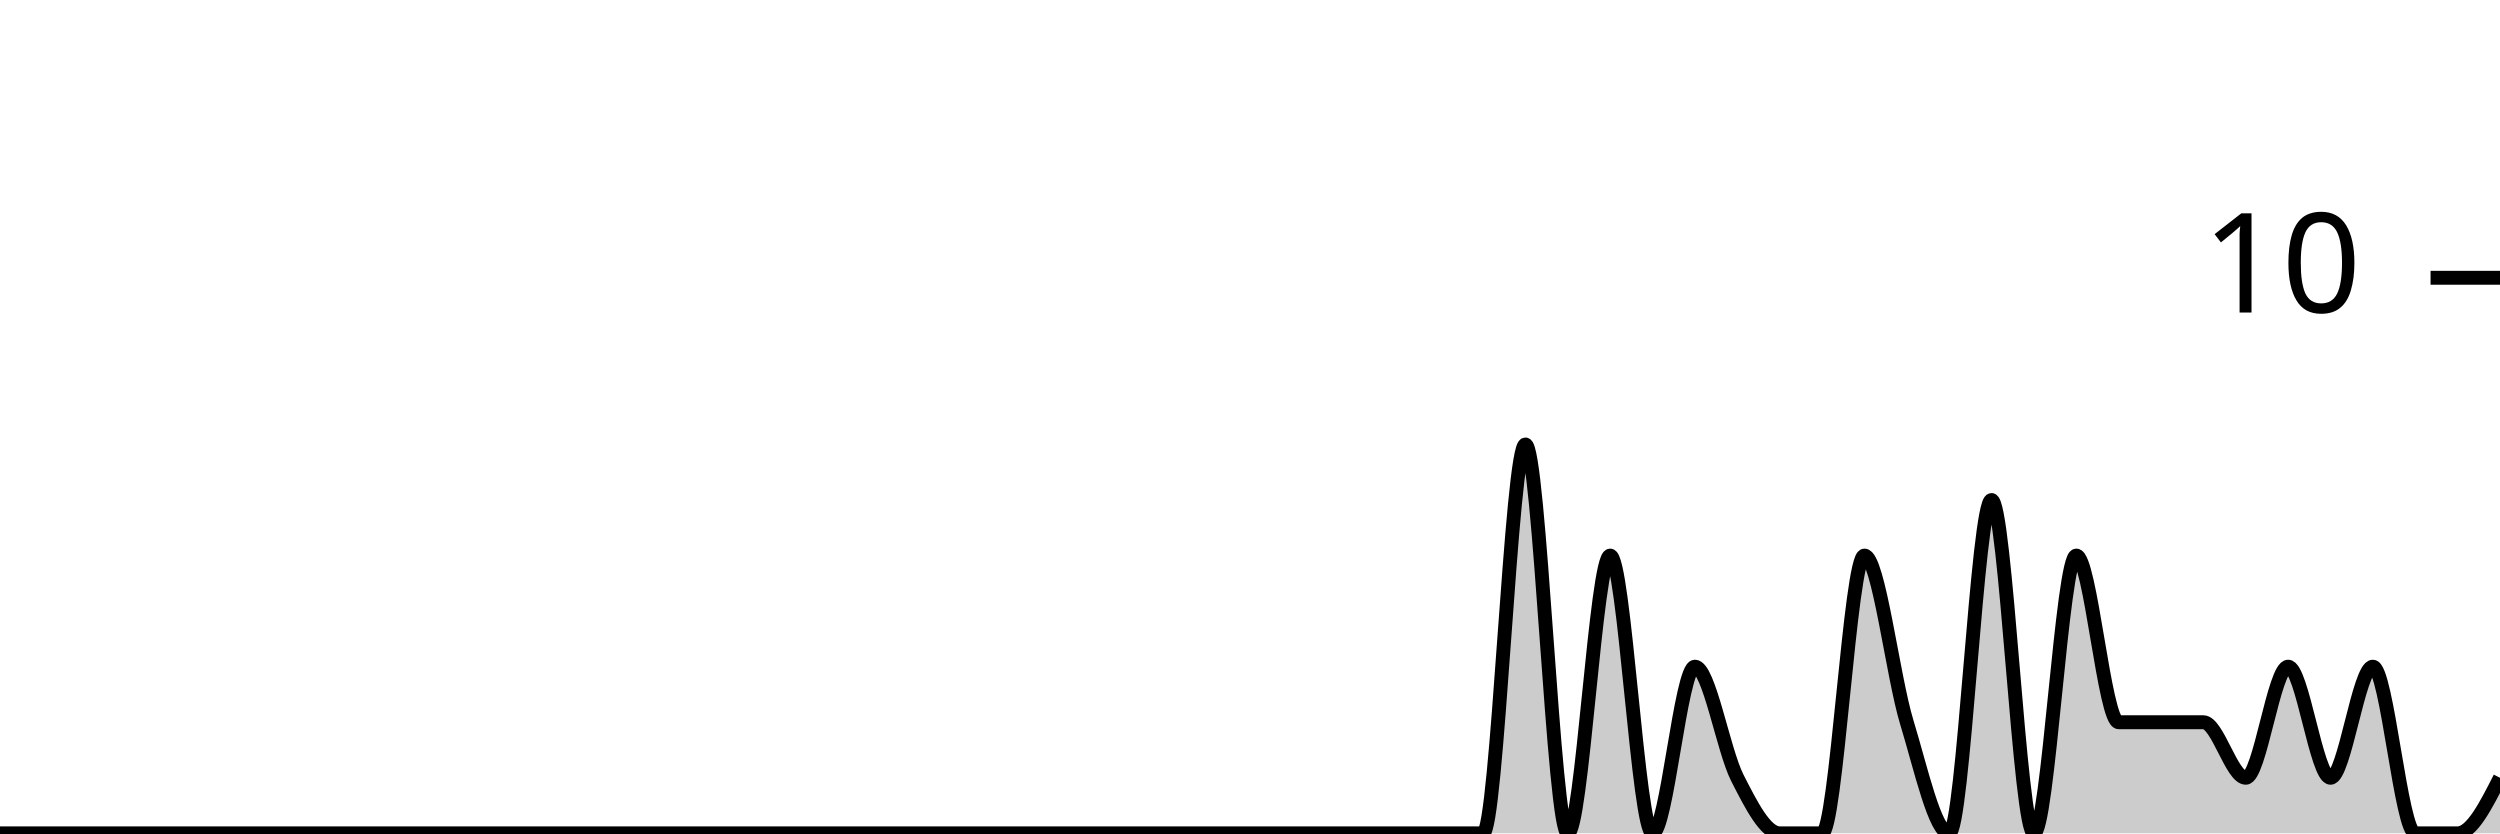
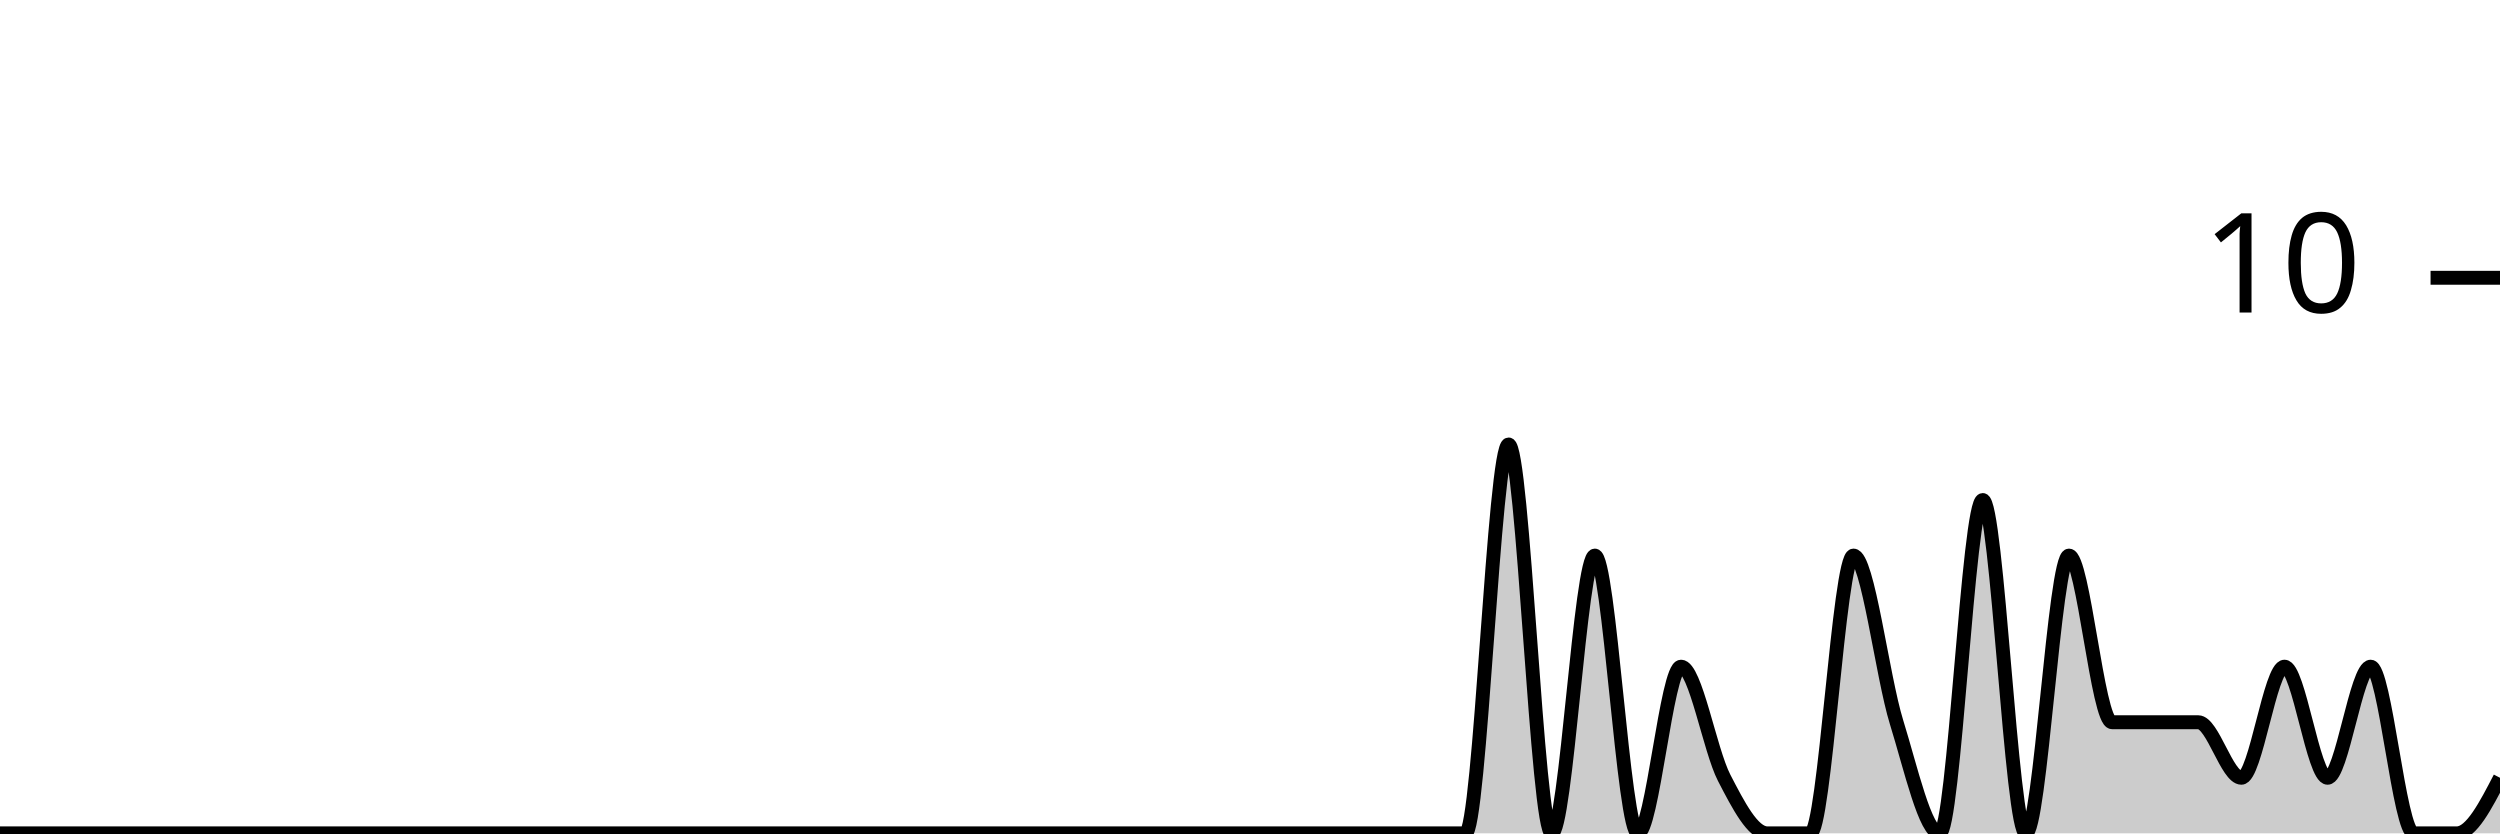
<svg xmlns="http://www.w3.org/2000/svg" viewBox="0 0 180 60">
  <g transform="translate(0,20)">
-     <path class="area" fill="rgba(0, 0, 0, 0.2)" d="M0,40C1.017,40,2.034,40,3.051,40C4.068,40,5.085,40,6.102,40C7.119,40,8.136,40,9.153,40C10.169,40,11.186,40,12.203,40C13.22,40,14.237,40,15.254,40C16.271,40,17.288,40,18.305,40C19.322,40,20.339,40,21.356,40C22.373,40,23.39,40,24.407,40C25.424,40,26.441,40,27.458,40C28.475,40,29.492,40,30.508,40C31.525,40,32.542,40,33.559,40C34.576,40,35.593,40,36.61,40C37.627,40,38.644,40,39.661,40C40.678,40,41.695,40,42.712,40C43.729,40,44.746,40,45.763,40C46.78,40,47.797,40,48.814,40C49.831,40,50.847,40,51.864,40C52.881,40,53.898,40,54.915,40C55.932,40,56.949,40,57.966,40C58.983,40,60,40,61.017,40C62.034,40,63.051,40,64.068,40C65.085,40,66.102,40,67.119,40C68.136,40,69.153,40,70.169,40C71.186,40,72.203,40,73.22,40C74.237,40,75.254,40,76.271,40C77.288,40,78.305,40,79.322,40C80.339,40,81.356,40,82.373,40C83.39,40,84.407,40,85.424,40C86.441,40,87.458,40,88.475,40C89.492,40,90.508,40,91.525,40C92.542,40,93.559,40,94.576,40C95.593,40,96.61,40,97.627,40C98.644,40,99.661,40,100.678,40C101.695,40,102.712,40,103.729,40C104.746,40,105.763,40,106.78,40C107.797,40,108.814,12,109.831,12C110.847,12,111.864,40,112.881,40C113.898,40,114.915,20,115.932,20C116.949,20,117.966,40,118.983,40C120,40,121.017,28,122.034,28C123.051,28,124.068,34,125.085,36C126.102,38,127.119,40,128.136,40C129.153,40,130.169,40,131.186,40C132.203,40,133.22,20,134.237,20C135.254,20,136.271,28.667,137.288,32C138.305,35.333,139.322,40,140.339,40C141.356,40,142.373,16,143.39,16C144.407,16,145.424,40,146.441,40C147.458,40,148.475,20,149.492,20C150.508,20,151.525,32,152.542,32C153.559,32,154.576,32,155.593,32C156.61,32,157.627,32,158.644,32C159.661,32,160.678,36,161.695,36C162.712,36,163.729,28,164.746,28C165.763,28,166.78,36,167.797,36C168.814,36,169.831,28,170.847,28C171.864,28,172.881,40,173.898,40C174.915,40,175.932,40,176.949,40C177.966,40,178.983,38,180,36L180,40C178.983,40,177.966,40,176.949,40C175.932,40,174.915,40,173.898,40C172.881,40,171.864,40,170.847,40C169.831,40,168.814,40,167.797,40C166.78,40,165.763,40,164.746,40C163.729,40,162.712,40,161.695,40C160.678,40,159.661,40,158.644,40C157.627,40,156.61,40,155.593,40C154.576,40,153.559,40,152.542,40C151.525,40,150.508,40,149.492,40C148.475,40,147.458,40,146.441,40C145.424,40,144.407,40,143.39,40C142.373,40,141.356,40,140.339,40C139.322,40,138.305,40,137.288,40C136.271,40,135.254,40,134.237,40C133.22,40,132.203,40,131.186,40C130.169,40,129.153,40,128.136,40C127.119,40,126.102,40,125.085,40C124.068,40,123.051,40,122.034,40C121.017,40,120,40,118.983,40C117.966,40,116.949,40,115.932,40C114.915,40,113.898,40,112.881,40C111.864,40,110.847,40,109.831,40C108.814,40,107.797,40,106.78,40C105.763,40,104.746,40,103.729,40C102.712,40,101.695,40,100.678,40C99.661,40,98.644,40,97.627,40C96.61,40,95.593,40,94.576,40C93.559,40,92.542,40,91.525,40C90.508,40,89.492,40,88.475,40C87.458,40,86.441,40,85.424,40C84.407,40,83.39,40,82.373,40C81.356,40,80.339,40,79.322,40C78.305,40,77.288,40,76.271,40C75.254,40,74.237,40,73.22,40C72.203,40,71.186,40,70.169,40C69.153,40,68.136,40,67.119,40C66.102,40,65.085,40,64.068,40C63.051,40,62.034,40,61.017,40C60,40,58.983,40,57.966,40C56.949,40,55.932,40,54.915,40C53.898,40,52.881,40,51.864,40C50.847,40,49.831,40,48.814,40C47.797,40,46.78,40,45.763,40C44.746,40,43.729,40,42.712,40C41.695,40,40.678,40,39.661,40C38.644,40,37.627,40,36.61,40C35.593,40,34.576,40,33.559,40C32.542,40,31.525,40,30.508,40C29.492,40,28.475,40,27.458,40C26.441,40,25.424,40,24.407,40C23.39,40,22.373,40,21.356,40C20.339,40,19.322,40,18.305,40C17.288,40,16.271,40,15.254,40C14.237,40,13.22,40,12.203,40C11.186,40,10.169,40,9.153,40C8.136,40,7.119,40,6.102,40C5.085,40,4.068,40,3.051,40C2.034,40,1.017,40,0,40Z" />
-     <path class="line" stroke="black" fill="none" d="M0,40C1.017,40,2.034,40,3.051,40C4.068,40,5.085,40,6.102,40C7.119,40,8.136,40,9.153,40C10.169,40,11.186,40,12.203,40C13.22,40,14.237,40,15.254,40C16.271,40,17.288,40,18.305,40C19.322,40,20.339,40,21.356,40C22.373,40,23.39,40,24.407,40C25.424,40,26.441,40,27.458,40C28.475,40,29.492,40,30.508,40C31.525,40,32.542,40,33.559,40C34.576,40,35.593,40,36.61,40C37.627,40,38.644,40,39.661,40C40.678,40,41.695,40,42.712,40C43.729,40,44.746,40,45.763,40C46.78,40,47.797,40,48.814,40C49.831,40,50.847,40,51.864,40C52.881,40,53.898,40,54.915,40C55.932,40,56.949,40,57.966,40C58.983,40,60,40,61.017,40C62.034,40,63.051,40,64.068,40C65.085,40,66.102,40,67.119,40C68.136,40,69.153,40,70.169,40C71.186,40,72.203,40,73.22,40C74.237,40,75.254,40,76.271,40C77.288,40,78.305,40,79.322,40C80.339,40,81.356,40,82.373,40C83.39,40,84.407,40,85.424,40C86.441,40,87.458,40,88.475,40C89.492,40,90.508,40,91.525,40C92.542,40,93.559,40,94.576,40C95.593,40,96.61,40,97.627,40C98.644,40,99.661,40,100.678,40C101.695,40,102.712,40,103.729,40C104.746,40,105.763,40,106.78,40C107.797,40,108.814,12,109.831,12C110.847,12,111.864,40,112.881,40C113.898,40,114.915,20,115.932,20C116.949,20,117.966,40,118.983,40C120,40,121.017,28,122.034,28C123.051,28,124.068,34,125.085,36C126.102,38,127.119,40,128.136,40C129.153,40,130.169,40,131.186,40C132.203,40,133.22,20,134.237,20C135.254,20,136.271,28.667,137.288,32C138.305,35.333,139.322,40,140.339,40C141.356,40,142.373,16,143.39,16C144.407,16,145.424,40,146.441,40C147.458,40,148.475,20,149.492,20C150.508,20,151.525,32,152.542,32C153.559,32,154.576,32,155.593,32C156.61,32,157.627,32,158.644,32C159.661,32,160.678,36,161.695,36C162.712,36,163.729,28,164.746,28C165.763,28,166.78,36,167.797,36C168.814,36,169.831,28,170.847,28C171.864,28,172.881,40,173.898,40C174.915,40,175.932,40,176.949,40C177.966,40,178.983,38,180,36" />
+     <path class="area" fill="rgba(0, 0, 0, 0.2)" d="M0,40C1.034,40,2.069,40,3.103,40C4.138,40,5.172,40,6.207,40C7.241,40,8.276,40,9.31,40C10.345,40,11.379,40,12.414,40C13.448,40,14.483,40,15.517,40C16.552,40,17.586,40,18.621,40C19.655,40,20.69,40,21.724,40C22.759,40,23.793,40,24.828,40C25.862,40,26.897,40,27.931,40C28.966,40,30,40,31.034,40C32.069,40,33.103,40,34.138,40C35.172,40,36.207,40,37.241,40C38.276,40,39.31,40,40.345,40C41.379,40,42.414,40,43.448,40C44.483,40,45.517,40,46.552,40C47.586,40,48.621,40,49.655,40C50.69,40,51.724,40,52.759,40C53.793,40,54.828,40,55.862,40C56.897,40,57.931,40,58.966,40C60,40,61.034,40,62.069,40C63.103,40,64.138,40,65.172,40C66.207,40,67.241,40,68.276,40C69.31,40,70.345,40,71.379,40C72.414,40,73.448,40,74.483,40C75.517,40,76.552,40,77.586,40C78.621,40,79.655,40,80.69,40C81.724,40,82.759,40,83.793,40C84.828,40,85.862,40,86.897,40C87.931,40,88.966,40,90,40C91.034,40,92.069,40,93.103,40C94.138,40,95.172,40,96.207,40C97.241,40,98.276,40,99.31,40C100.345,40,101.379,40,102.414,40C103.448,40,104.483,40,105.517,40C106.552,40,107.586,12,108.621,12C109.655,12,110.69,40,111.724,40C112.759,40,113.793,20,114.828,20C115.862,20,116.897,40,117.931,40C118.966,40,120,28,121.034,28C122.069,28,123.103,34,124.138,36C125.172,38,126.207,40,127.241,40C128.276,40,129.31,40,130.345,40C131.379,40,132.414,20,133.448,20C134.483,20,135.517,28.667,136.552,32C137.586,35.333,138.621,40,139.655,40C140.69,40,141.724,16,142.759,16C143.793,16,144.828,40,145.862,40C146.897,40,147.931,20,148.966,20C150,20,151.034,32,152.069,32C153.103,32,154.138,32,155.172,32C156.207,32,157.241,32,158.276,32C159.31,32,160.345,36,161.379,36C162.414,36,163.448,28,164.483,28C165.517,28,166.552,36,167.586,36C168.621,36,169.655,28,170.69,28C171.724,28,172.759,40,173.793,40C174.828,40,175.862,40,176.897,40C177.931,40,178.966,38,180,36L180,40C178.966,40,177.931,40,176.897,40C175.862,40,174.828,40,173.793,40C172.759,40,171.724,40,170.69,40C169.655,40,168.621,40,167.586,40C166.552,40,165.517,40,164.483,40C163.448,40,162.414,40,161.379,40C160.345,40,159.31,40,158.276,40C157.241,40,156.207,40,155.172,40C154.138,40,153.103,40,152.069,40C151.034,40,150,40,148.966,40C147.931,40,146.897,40,145.862,40C144.828,40,143.793,40,142.759,40C141.724,40,140.69,40,139.655,40C138.621,40,137.586,40,136.552,40C135.517,40,134.483,40,133.448,40C132.414,40,131.379,40,130.345,40C129.31,40,128.276,40,127.241,40C126.207,40,125.172,40,124.138,40C123.103,40,122.069,40,121.034,40C120,40,118.966,40,117.931,40C116.897,40,115.862,40,114.828,40C113.793,40,112.759,40,111.724,40C110.69,40,109.655,40,108.621,40C107.586,40,106.552,40,105.517,40C104.483,40,103.448,40,102.414,40C101.379,40,100.345,40,99.31,40C98.276,40,97.241,40,96.207,40C95.172,40,94.138,40,93.103,40C92.069,40,91.034,40,90,40C88.966,40,87.931,40,86.897,40C85.862,40,84.828,40,83.793,40C82.759,40,81.724,40,80.69,40C79.655,40,78.621,40,77.586,40C76.552,40,75.517,40,74.483,40C73.448,40,72.414,40,71.379,40C70.345,40,69.31,40,68.276,40C67.241,40,66.207,40,65.172,40C64.138,40,63.103,40,62.069,40C61.034,40,60,40,58.966,40C57.931,40,56.897,40,55.862,40C54.828,40,53.793,40,52.759,40C51.724,40,50.69,40,49.655,40C48.621,40,47.586,40,46.552,40C45.517,40,44.483,40,43.448,40C42.414,40,41.379,40,40.345,40C39.31,40,38.276,40,37.241,40C36.207,40,35.172,40,34.138,40C33.103,40,32.069,40,31.034,40C30,40,28.966,40,27.931,40C26.897,40,25.862,40,24.828,40C23.793,40,22.759,40,21.724,40C20.69,40,19.655,40,18.621,40C17.586,40,16.552,40,15.517,40C14.483,40,13.448,40,12.414,40C11.379,40,10.345,40,9.31,40C8.276,40,7.241,40,6.207,40C5.172,40,4.138,40,3.103,40C2.069,40,1.034,40,0,40Z" />
+     <path class="line" stroke="black" fill="none" d="M0,40C1.034,40,2.069,40,3.103,40C4.138,40,5.172,40,6.207,40C7.241,40,8.276,40,9.31,40C10.345,40,11.379,40,12.414,40C13.448,40,14.483,40,15.517,40C16.552,40,17.586,40,18.621,40C19.655,40,20.69,40,21.724,40C22.759,40,23.793,40,24.828,40C25.862,40,26.897,40,27.931,40C28.966,40,30,40,31.034,40C32.069,40,33.103,40,34.138,40C35.172,40,36.207,40,37.241,40C38.276,40,39.31,40,40.345,40C41.379,40,42.414,40,43.448,40C44.483,40,45.517,40,46.552,40C47.586,40,48.621,40,49.655,40C50.69,40,51.724,40,52.759,40C53.793,40,54.828,40,55.862,40C56.897,40,57.931,40,58.966,40C60,40,61.034,40,62.069,40C63.103,40,64.138,40,65.172,40C66.207,40,67.241,40,68.276,40C69.31,40,70.345,40,71.379,40C72.414,40,73.448,40,74.483,40C75.517,40,76.552,40,77.586,40C78.621,40,79.655,40,80.69,40C81.724,40,82.759,40,83.793,40C84.828,40,85.862,40,86.897,40C87.931,40,88.966,40,90,40C91.034,40,92.069,40,93.103,40C94.138,40,95.172,40,96.207,40C97.241,40,98.276,40,99.31,40C100.345,40,101.379,40,102.414,40C103.448,40,104.483,40,105.517,40C106.552,40,107.586,12,108.621,12C109.655,12,110.69,40,111.724,40C112.759,40,113.793,20,114.828,20C115.862,20,116.897,40,117.931,40C118.966,40,120,28,121.034,28C122.069,28,123.103,34,124.138,36C125.172,38,126.207,40,127.241,40C128.276,40,129.31,40,130.345,40C131.379,40,132.414,20,133.448,20C134.483,20,135.517,28.667,136.552,32C137.586,35.333,138.621,40,139.655,40C140.69,40,141.724,16,142.759,16C143.793,16,144.828,40,145.862,40C146.897,40,147.931,20,148.966,20C150,20,151.034,32,152.069,32C153.103,32,154.138,32,155.172,32C156.207,32,157.241,32,158.276,32C159.31,32,160.345,36,161.379,36C162.414,36,163.448,28,164.483,28C165.517,28,166.552,36,167.586,36C168.621,36,169.655,28,170.69,28C171.724,28,172.759,40,173.793,40C174.828,40,175.862,40,176.897,40C177.931,40,178.966,38,180,36" />
    <path class="axis-ceiling" stroke-width="1" stroke="black" fill="none" d="M175,0L180,0" />
    <text class="axis-ceiling-label" font-family="sans-serif" text-anchor="end" font-size="10px" x="170" y="2.5">10</text>
  </g>
</svg>
